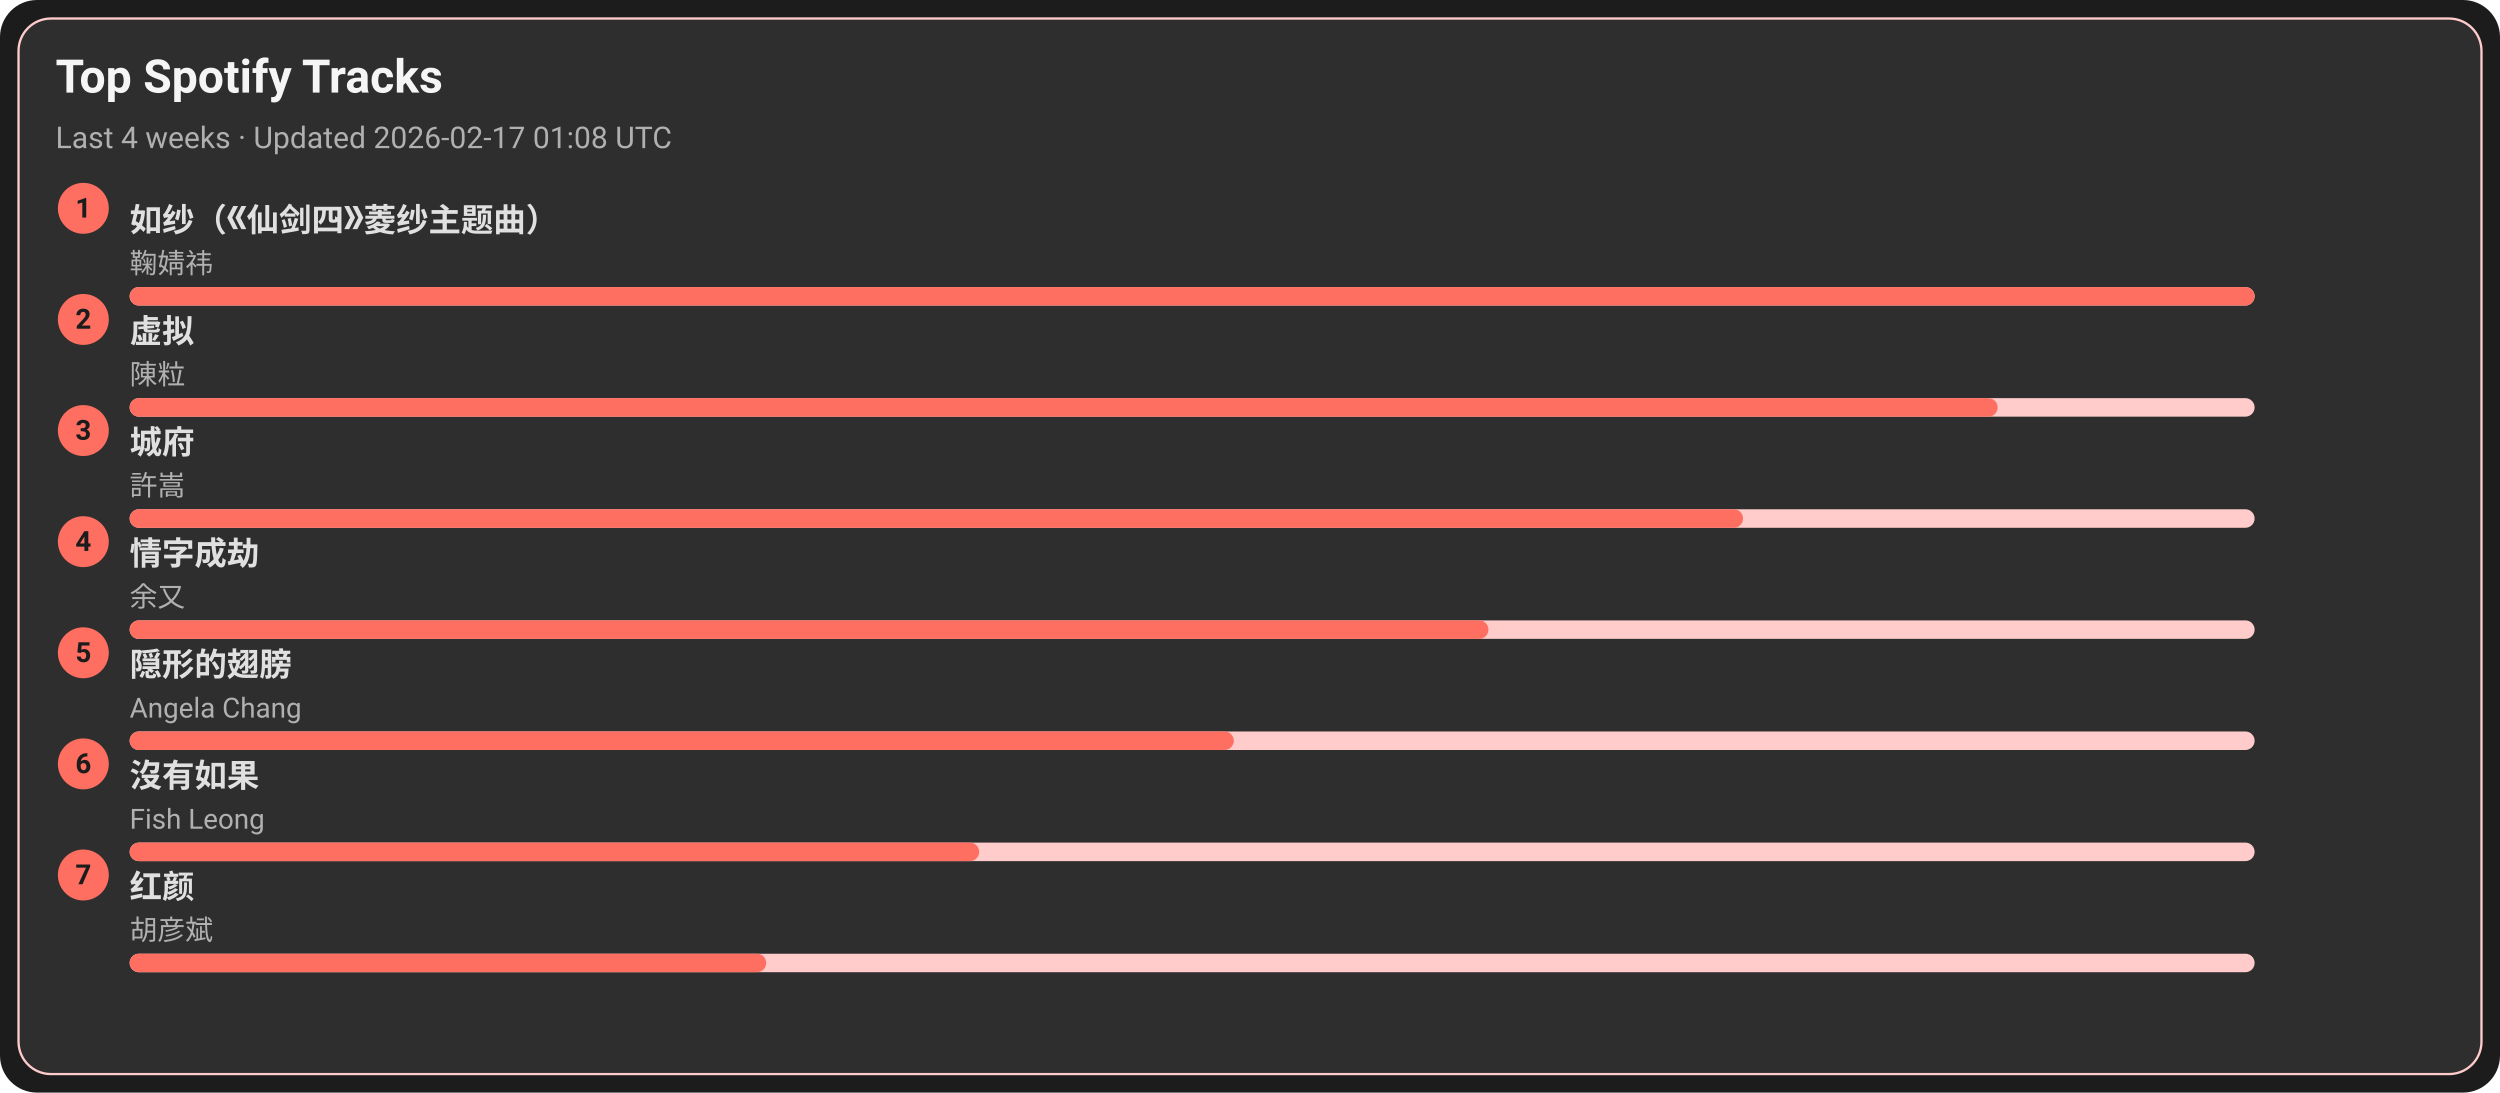
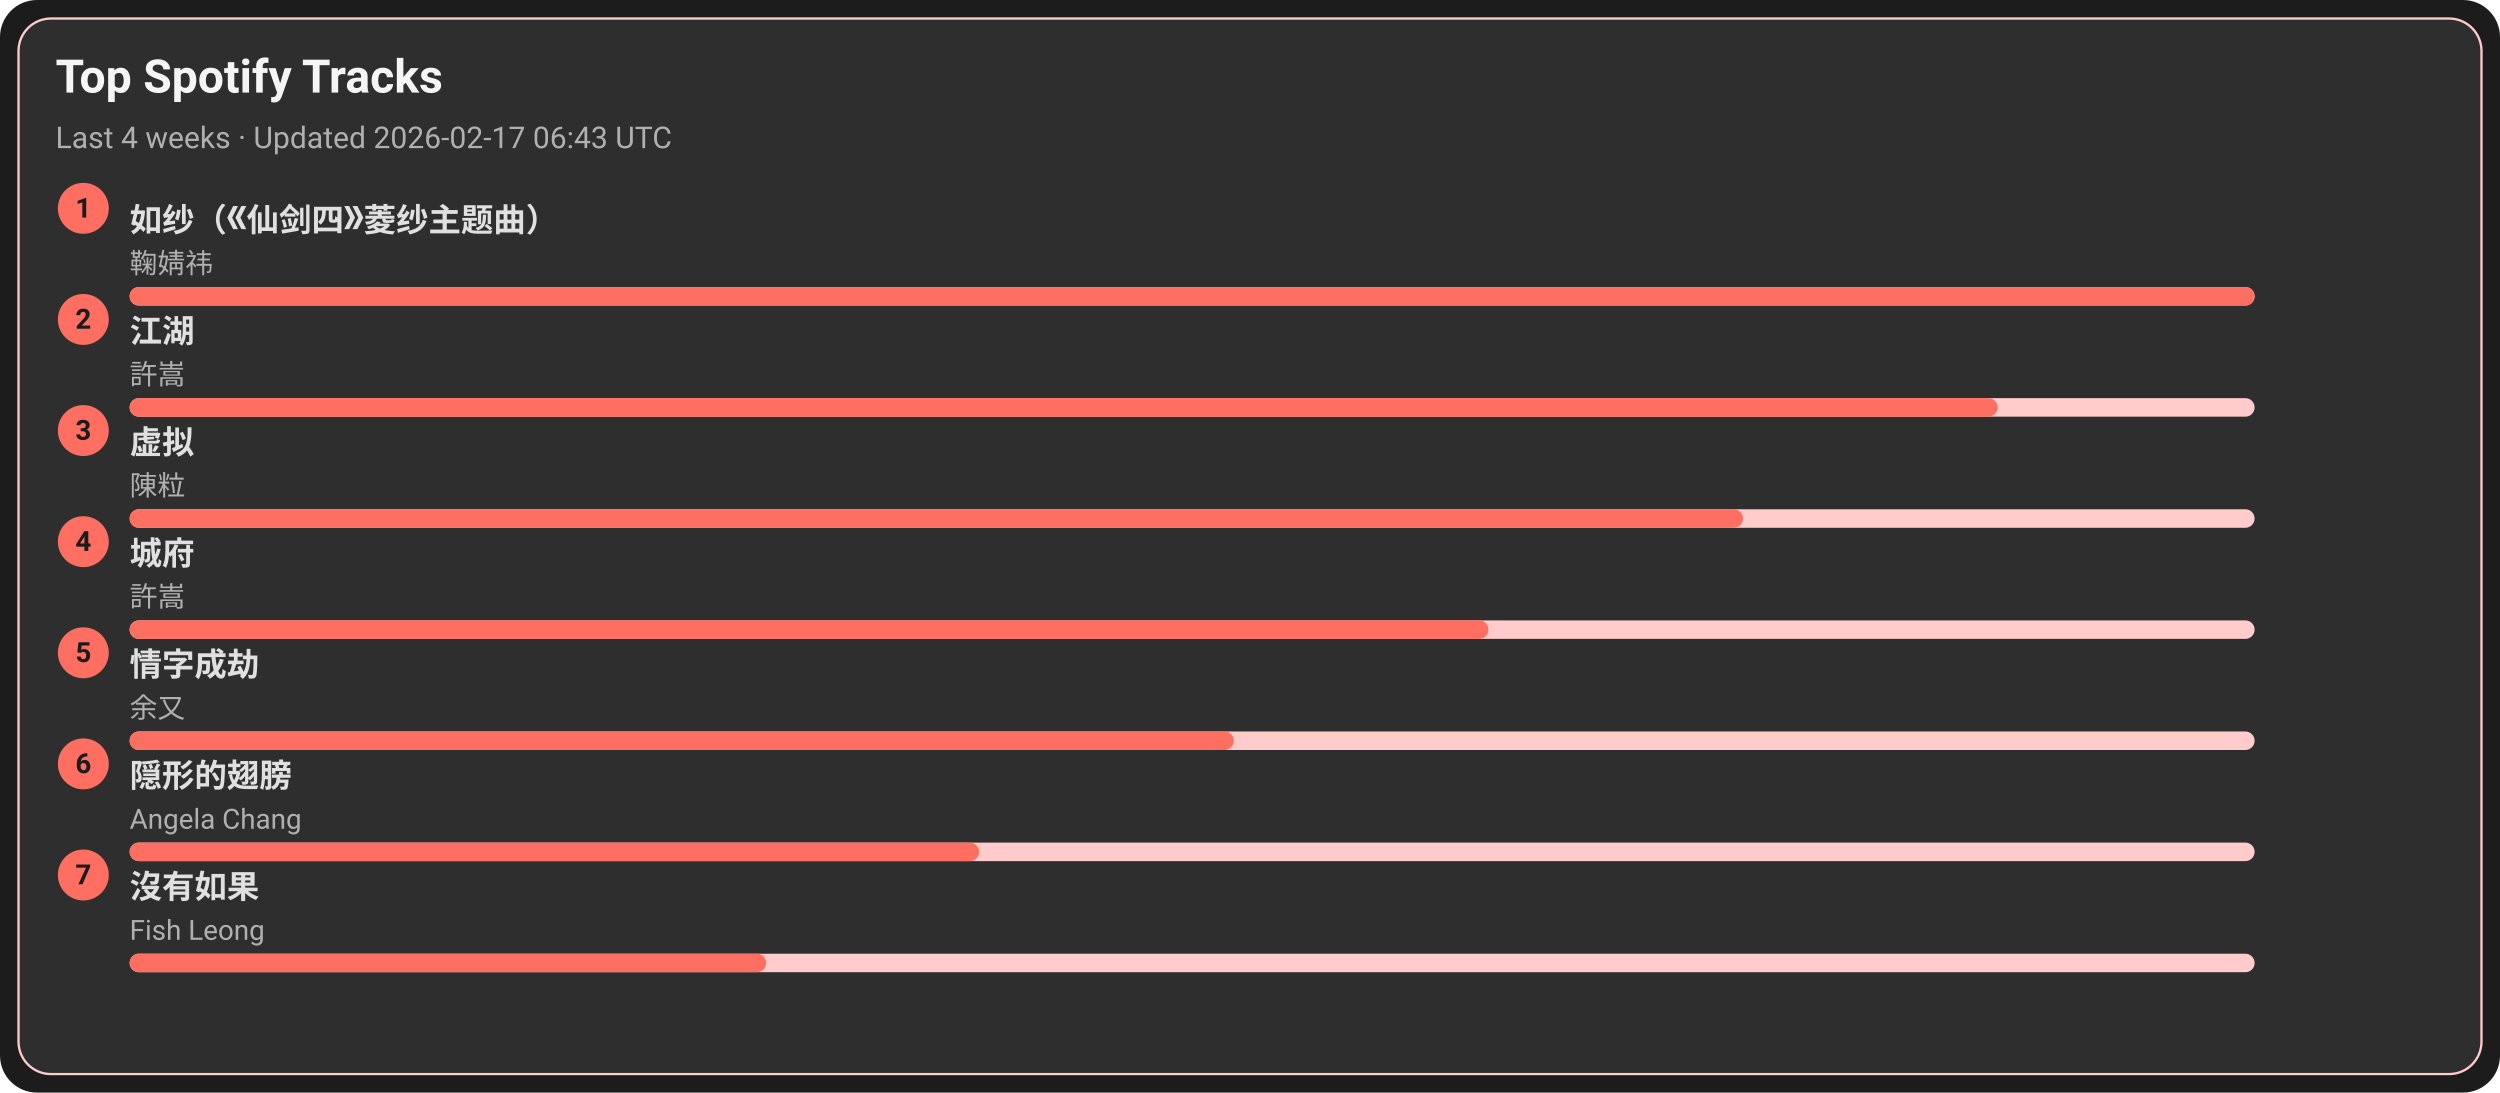
<svg xmlns="http://www.w3.org/2000/svg" width="1080" height="472" viewBox="0 0 1080 472">
  <style>text{font-family:-apple-system,BlinkMacSystemFont,Segoe UI,Roboto,Ubuntu,Helvetica Neue,Arial,Noto Sans,sans-serif}</style>
  <rect width="1080" height="472" rx="16" fill="#1c1c1c" />
  <rect x="8" y="8" width="1064" height="456" rx="14" fill="#2e2e2e" stroke="#ffcccb" />
  <text x="24" y="40" font-size="20" fill="#f5f5f5" font-weight="600">Top Spotify Tracks</text>
-   <text x="24" y="64" font-size="13" fill="#b0b0b0">Last 4 weeks · Updated 2026-02-17 01:08 UTC</text>
+   <text x="24" y="64" font-size="13" fill="#b0b0b0">Last 4 weeks · Updated 2026-02-17 06:43 UTC</text>
  <circle cx="36" cy="90" r="11" fill="#ff6f61" />
  <text x="36" y="94" text-anchor="middle" font-size="12" fill="#1c1c1c" font-weight="700">1</text>
  <a href="https://open.spotify.com/track/69FUNgvEVkNbHq43lgvdme" target="_blank" rel="noopener noreferrer">
    <text x="56" y="100" font-size="14" fill="#e0e0e0" font-weight="600">如纱（《仙剑四》菱纱主题曲）</text>
  </a>
  <text x="56" y="118" font-size="12" fill="#b0b0b0">鞠婧祎</text>
  <rect x="56" y="124" width="918" height="8" rx="4" fill="#ffcccb" />
  <rect x="56" y="124" width="918" height="8" rx="4" fill="#ff6f61" />
  <circle cx="36" cy="138" r="11" fill="#ff6f61" />
  <text x="36" y="142" text-anchor="middle" font-size="12" fill="#1c1c1c" font-weight="700">2</text>
-   <a href="https://open.spotify.com/track/5l9sg05BhpfsdLfRvjGsAf" target="_blank" rel="noopener noreferrer">
-     <text x="56" y="148" font-size="14" fill="#e0e0e0" font-weight="600">虚拟</text>
+   <a href="https://open.spotify.com/track/03PCdwqajii1xgp7WIozzC" target="_blank" rel="noopener noreferrer">
+     <text x="56" y="148" font-size="14" fill="#e0e0e0" font-weight="600">江湖</text>
  </a>
-   <text x="56" y="166" font-size="12" fill="#b0b0b0">陳粒</text>
+   <text x="56" y="166" font-size="12" fill="#b0b0b0">許嵩</text>
  <rect x="56" y="172" width="918" height="8" rx="4" fill="#ffcccb" />
  <rect x="56" y="172" width="807" height="8" rx="4" fill="#ff6f61" />
  <circle cx="36" cy="186" r="11" fill="#ff6f61" />
  <text x="36" y="190" text-anchor="middle" font-size="12" fill="#1c1c1c" font-weight="700">3</text>
-   <a href="https://open.spotify.com/track/4AmlSf7hye0QVpnHCcEoEw" target="_blank" rel="noopener noreferrer">
-     <text x="56" y="196" font-size="14" fill="#e0e0e0" font-weight="600">城府</text>
+   <a href="https://open.spotify.com/track/5l9sg05BhpfsdLfRvjGsAf" target="_blank" rel="noopener noreferrer">
+     <text x="56" y="196" font-size="14" fill="#e0e0e0" font-weight="600">虚拟</text>
  </a>
-   <text x="56" y="214" font-size="12" fill="#b0b0b0">許嵩</text>
+   <text x="56" y="214" font-size="12" fill="#b0b0b0">陳粒</text>
  <rect x="56" y="220" width="918" height="8" rx="4" fill="#ffcccb" />
  <rect x="56" y="220" width="697" height="8" rx="4" fill="#ff6f61" />
  <circle cx="36" cy="234" r="11" fill="#ff6f61" />
  <text x="36" y="238" text-anchor="middle" font-size="12" fill="#1c1c1c" font-weight="700">4</text>
-   <a href="https://open.spotify.com/track/6PLof7Z5mvbp9im83J4m3m" target="_blank" rel="noopener noreferrer">
-     <text x="56" y="244" font-size="14" fill="#e0e0e0" font-weight="600">情字成劫</text>
+   <a href="https://open.spotify.com/track/4AmlSf7hye0QVpnHCcEoEw" target="_blank" rel="noopener noreferrer">
+     <text x="56" y="244" font-size="14" fill="#e0e0e0" font-weight="600">城府</text>
  </a>
-   <text x="56" y="262" font-size="12" fill="#b0b0b0">余又</text>
+   <text x="56" y="262" font-size="12" fill="#b0b0b0">許嵩</text>
  <rect x="56" y="268" width="918" height="8" rx="4" fill="#ffcccb" />
  <rect x="56" y="268" width="587" height="8" rx="4" fill="#ff6f61" />
  <circle cx="36" cy="282" r="11" fill="#ff6f61" />
  <text x="36" y="286" text-anchor="middle" font-size="12" fill="#1c1c1c" font-weight="700">5</text>
-   <a href="https://open.spotify.com/track/6Tv5ukQ3xK8WHxJgWMM6vM" target="_blank" rel="noopener noreferrer">
-     <text x="56" y="292" font-size="14" fill="#e0e0e0" font-weight="600">隠形的翅膀</text>
+   <a href="https://open.spotify.com/track/6PLof7Z5mvbp9im83J4m3m" target="_blank" rel="noopener noreferrer">
+     <text x="56" y="292" font-size="14" fill="#e0e0e0" font-weight="600">情字成劫</text>
  </a>
-   <text x="56" y="310" font-size="12" fill="#b0b0b0">Angela Chang</text>
+   <text x="56" y="310" font-size="12" fill="#b0b0b0">余又</text>
  <rect x="56" y="316" width="918" height="8" rx="4" fill="#ffcccb" />
  <rect x="56" y="316" width="477" height="8" rx="4" fill="#ff6f61" />
  <circle cx="36" cy="330" r="11" fill="#ff6f61" />
  <text x="36" y="334" text-anchor="middle" font-size="12" fill="#1c1c1c" font-weight="700">6</text>
-   <a href="https://open.spotify.com/track/1G9MmoUjo5nC5lB7paaG0l" target="_blank" rel="noopener noreferrer">
-     <text x="56" y="340" font-size="14" fill="#e0e0e0" font-weight="600">沒有如果</text>
+   <a href="https://open.spotify.com/track/6Tv5ukQ3xK8WHxJgWMM6vM" target="_blank" rel="noopener noreferrer">
+     <text x="56" y="340" font-size="14" fill="#e0e0e0" font-weight="600">隠形的翅膀</text>
  </a>
-   <text x="56" y="358" font-size="12" fill="#b0b0b0">Fish Leong</text>
+   <text x="56" y="358" font-size="12" fill="#b0b0b0">Angela Chang</text>
  <rect x="56" y="364" width="918" height="8" rx="4" fill="#ffcccb" />
  <rect x="56" y="364" width="367" height="8" rx="4" fill="#ff6f61" />
  <circle cx="36" cy="378" r="11" fill="#ff6f61" />
  <text x="36" y="382" text-anchor="middle" font-size="12" fill="#1c1c1c" font-weight="700">7</text>
-   <a href="https://open.spotify.com/track/6efDTcQD796Z2OLTeCam94" target="_blank" rel="noopener noreferrer">
-     <text x="56" y="388" font-size="14" fill="#e0e0e0" font-weight="600">红颜</text>
+   <a href="https://open.spotify.com/track/1G9MmoUjo5nC5lB7paaG0l" target="_blank" rel="noopener noreferrer">
+     <text x="56" y="388" font-size="14" fill="#e0e0e0" font-weight="600">沒有如果</text>
  </a>
-   <text x="56" y="406" font-size="12" fill="#b0b0b0">胡彦斌</text>
+   <text x="56" y="406" font-size="12" fill="#b0b0b0">Fish Leong</text>
  <rect x="56" y="412" width="918" height="8" rx="4" fill="#ffcccb" />
  <rect x="56" y="412" width="275" height="8" rx="4" fill="#ff6f61" />
</svg>
